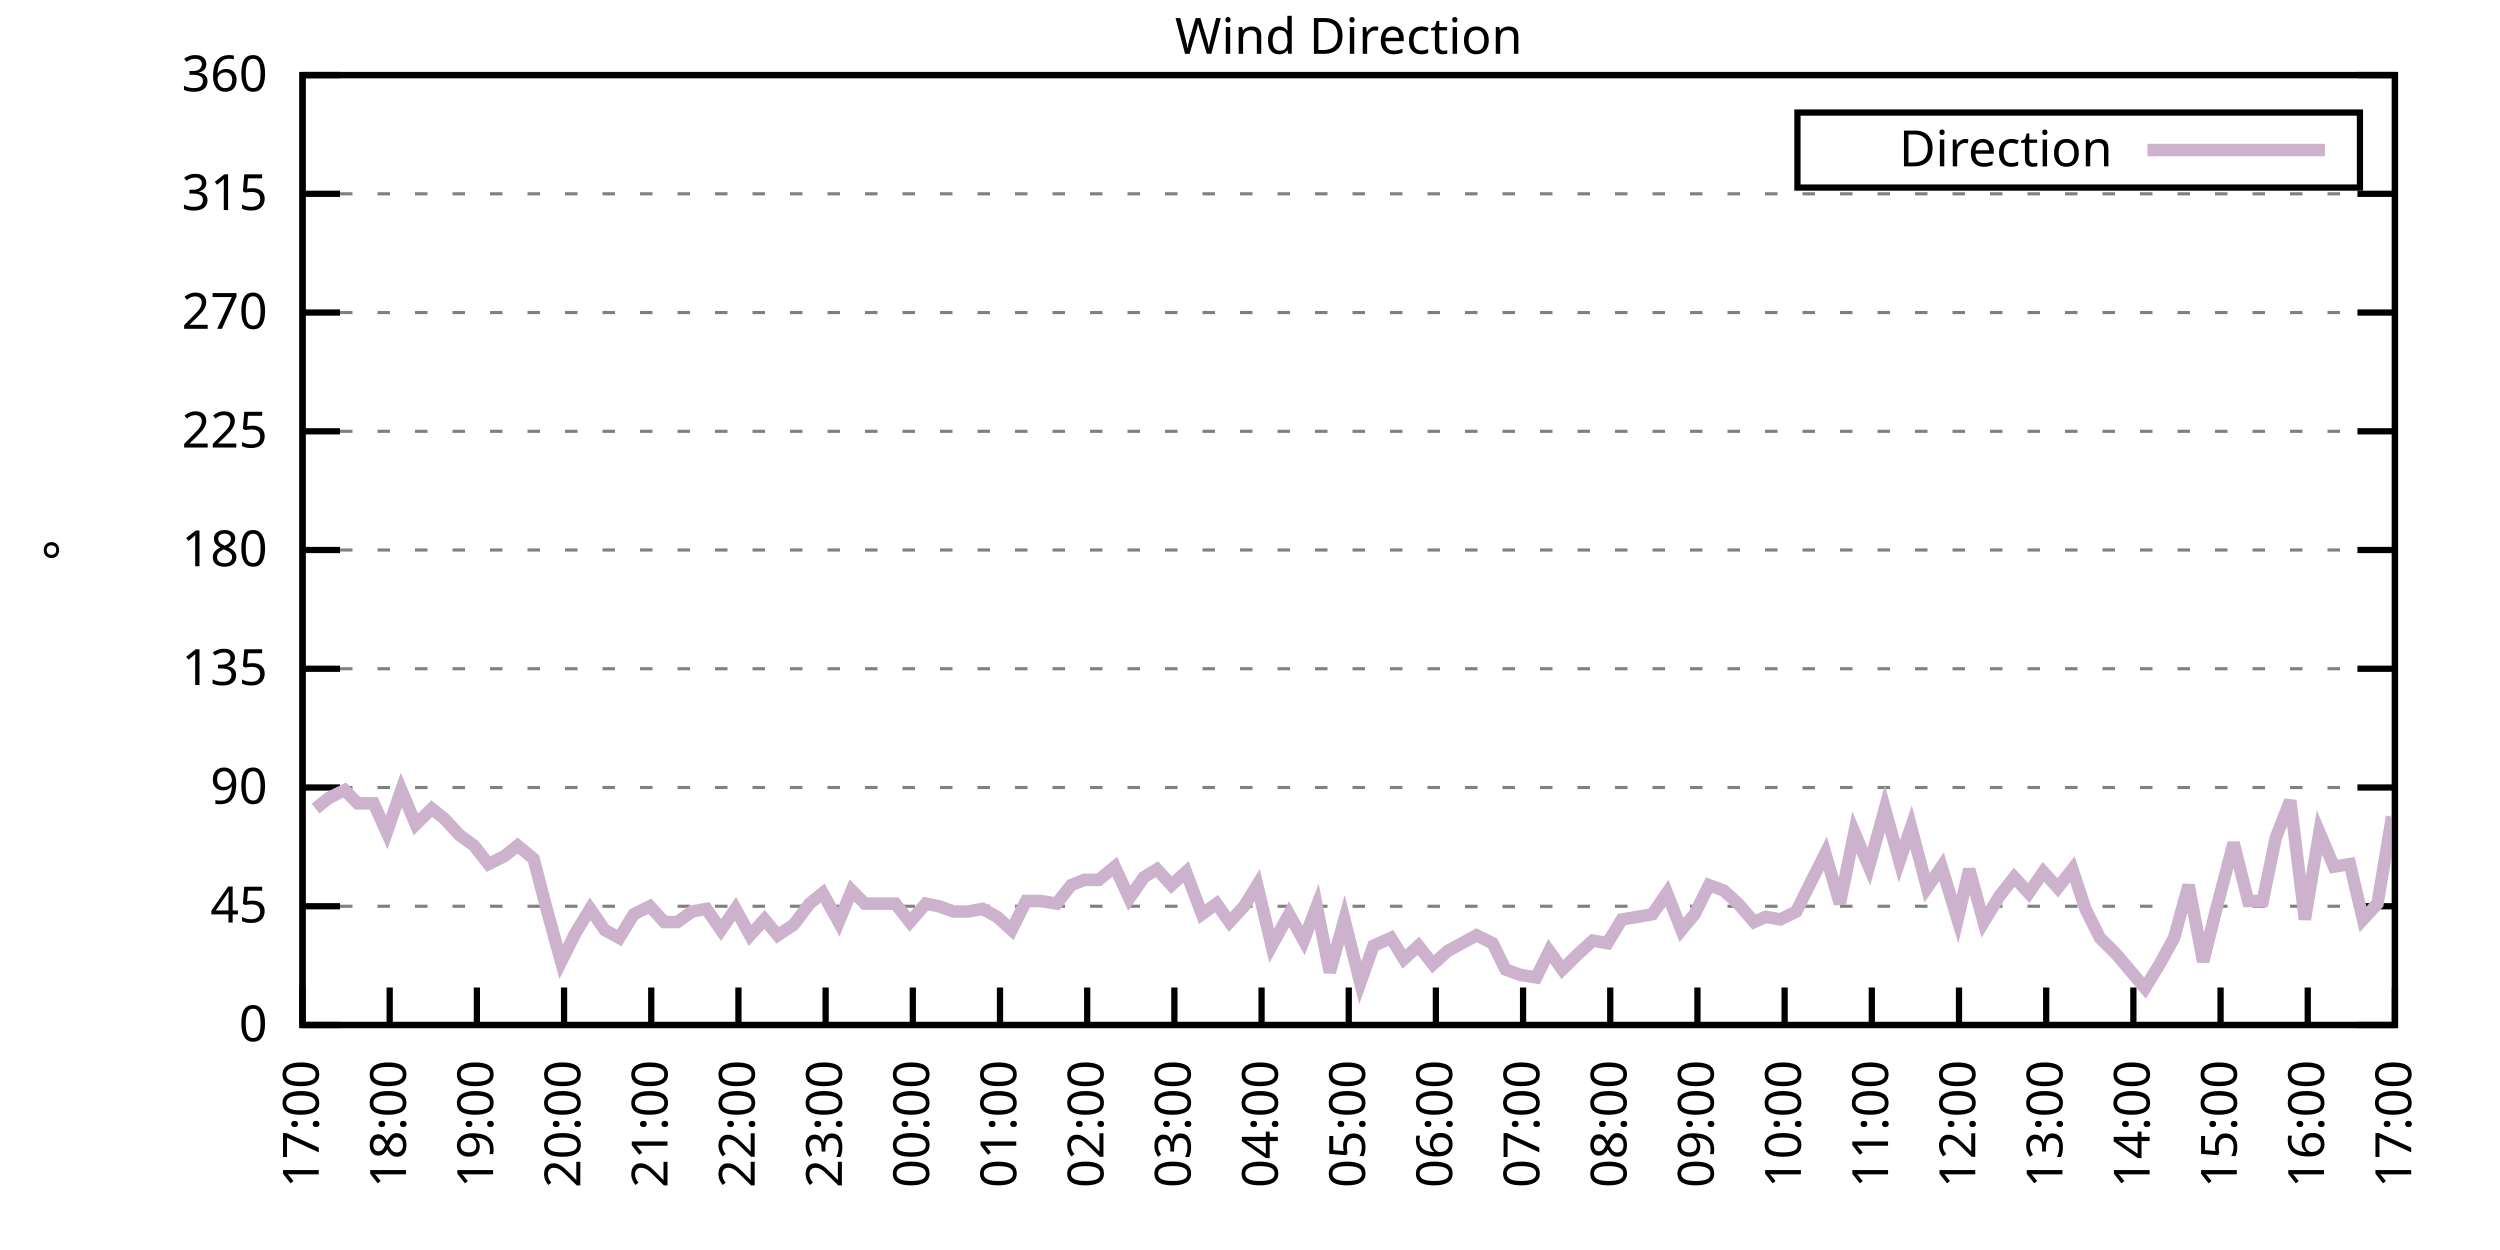
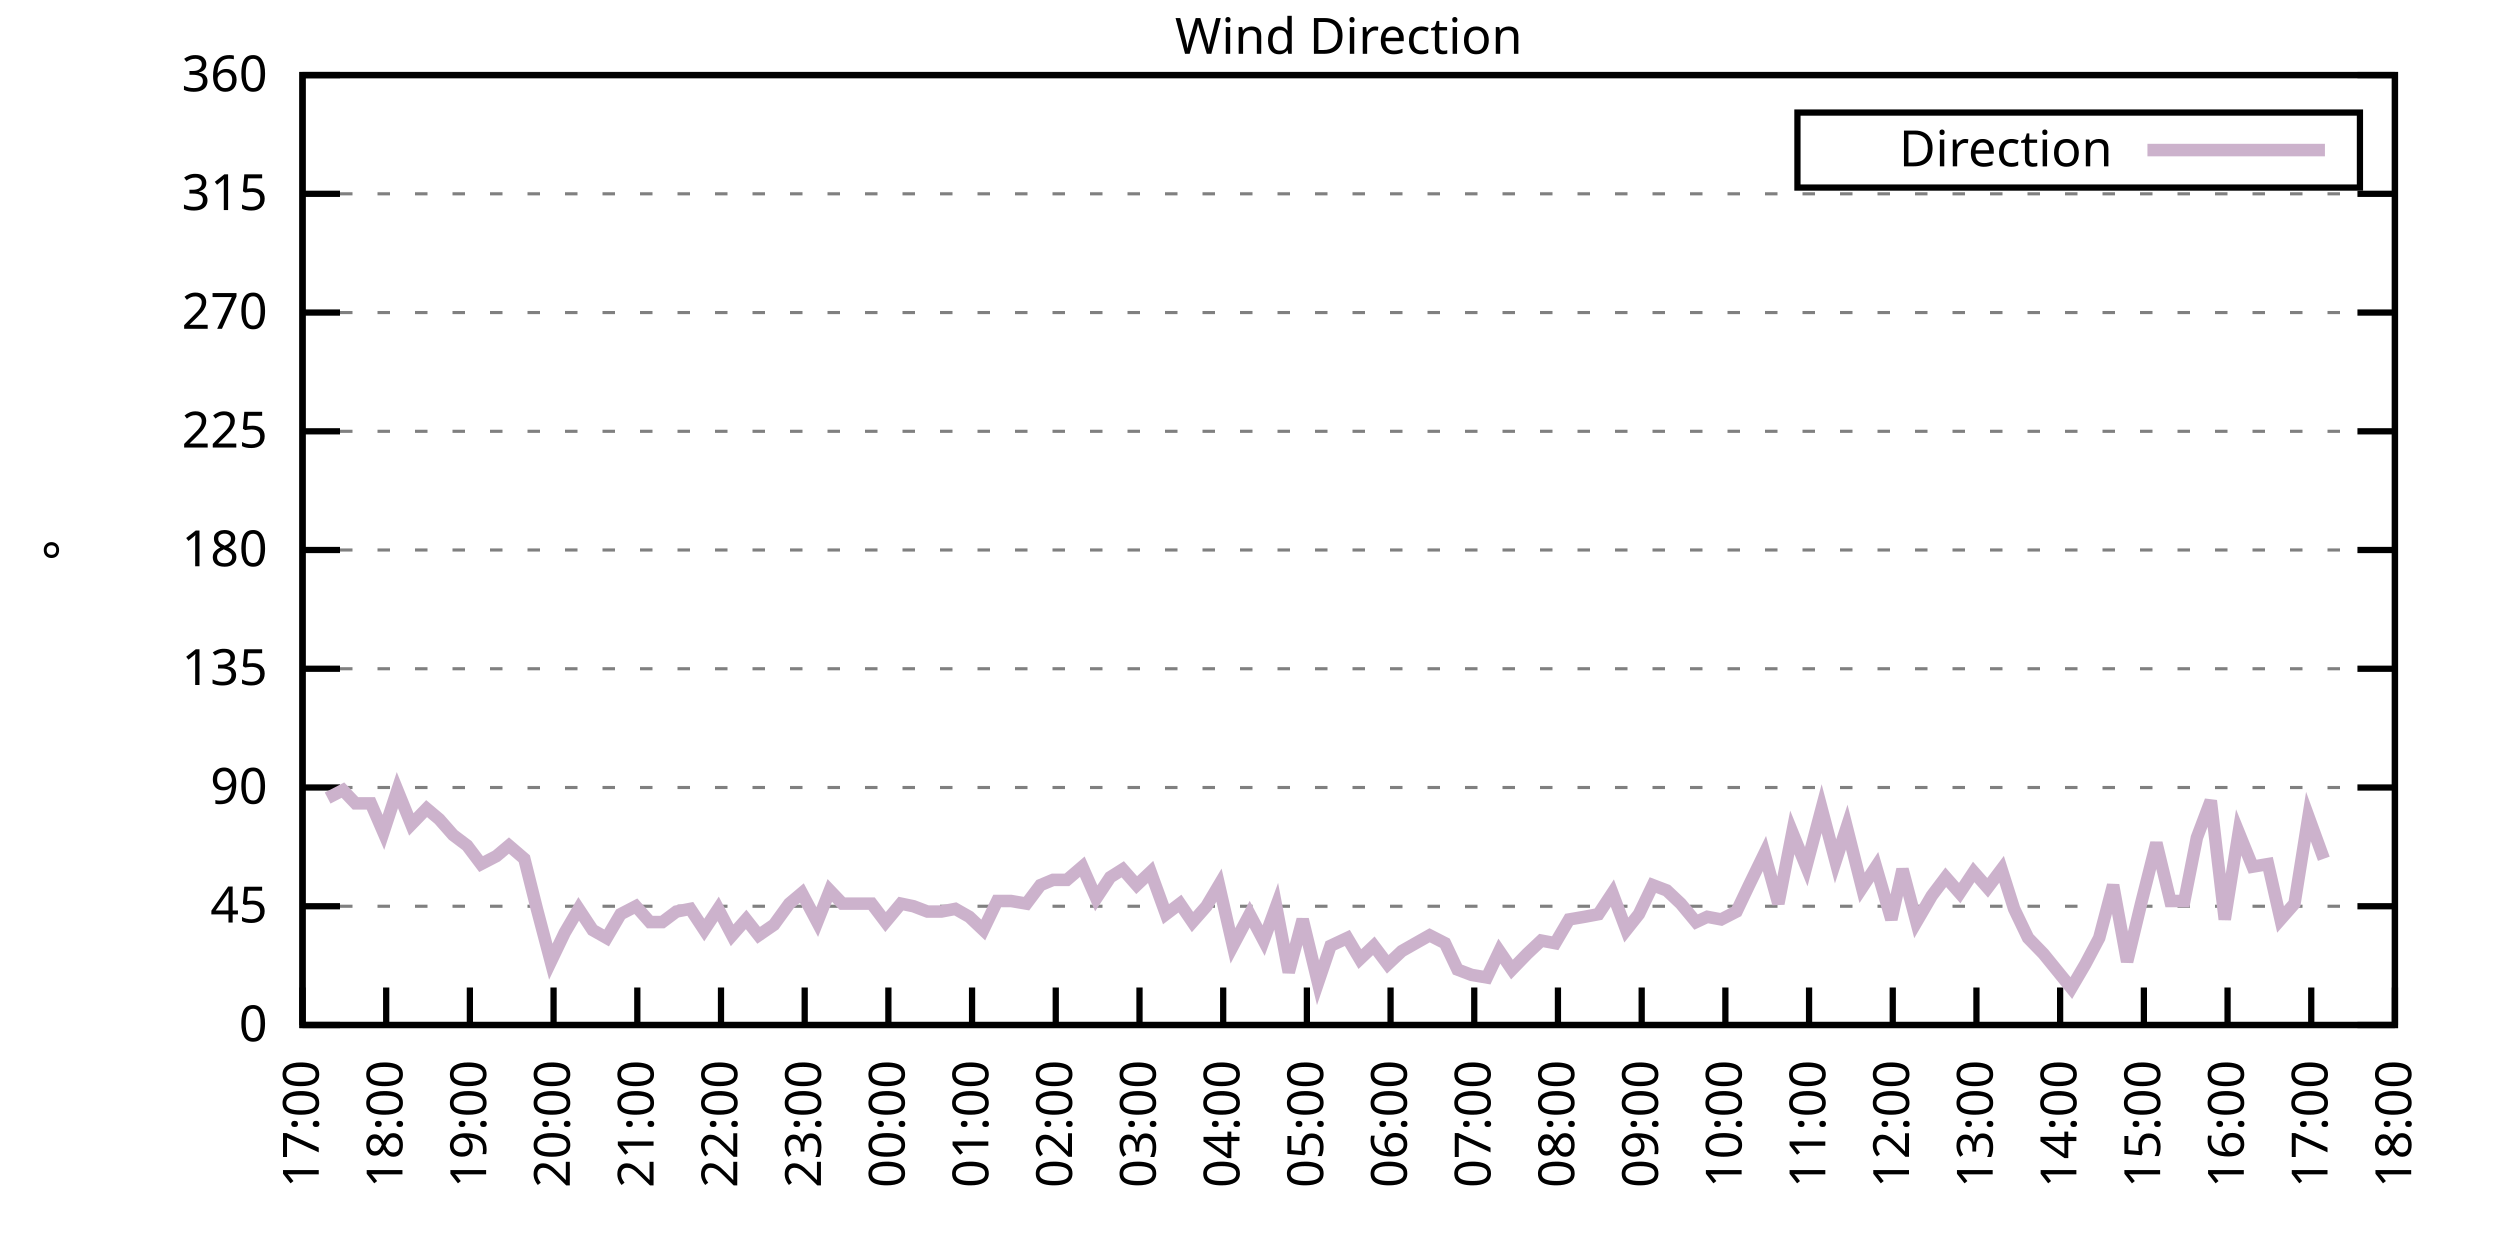
<svg xmlns="http://www.w3.org/2000/svg" xmlns:xlink="http://www.w3.org/1999/xlink" width="400" height="200" viewBox="0 0 400 200">
  <g id="gnuplot_canvas">
    <rect x="0" y="0" width="400" height="200" fill="none" />
    <defs>
      <circle id="gpDot" r="0.5" stroke-width="0.5" stroke="currentColor" />
      <path id="gpPt0" stroke-width="0.333" stroke="currentColor" d="M-1,0 h2 M0,-1 v2" />
      <path id="gpPt1" stroke-width="0.333" stroke="currentColor" d="M-1,-1 L1,1 M1,-1 L-1,1" />
      <path id="gpPt2" stroke-width="0.333" stroke="currentColor" d="M-1,0 L1,0 M0,-1 L0,1 M-1,-1 L1,1 M-1,1 L1,-1" />
      <rect id="gpPt3" stroke-width="0.333" stroke="currentColor" x="-1" y="-1" width="2" height="2" />
      <rect id="gpPt4" stroke-width="0.333" stroke="currentColor" fill="currentColor" x="-1" y="-1" width="2" height="2" />
      <circle id="gpPt5" stroke-width="0.333" stroke="currentColor" cx="0" cy="0" r="1" />
      <use xlink:href="#gpPt5" id="gpPt6" fill="currentColor" stroke="none" />
      <path id="gpPt7" stroke-width="0.333" stroke="currentColor" d="M0,-1.33 L-1.33,0.67 L1.33,0.67 z" />
      <use xlink:href="#gpPt7" id="gpPt8" fill="currentColor" stroke="none" />
      <use xlink:href="#gpPt7" id="gpPt9" stroke="currentColor" transform="rotate(180)" />
      <use xlink:href="#gpPt9" id="gpPt10" fill="currentColor" stroke="none" />
      <use xlink:href="#gpPt3" id="gpPt11" stroke="currentColor" transform="rotate(45)" />
      <use xlink:href="#gpPt11" id="gpPt12" fill="currentColor" stroke="none" />
      <path id="gpPt13" stroke-width="0.333" stroke="currentColor" d="M0,1.330 L1.265,0.411 L0.782,-1.067 L-0.782,-1.076 L-1.265,0.411 z" />
      <use xlink:href="#gpPt13" id="gpPt14" fill="currentColor" stroke="none" />
      <filter id="textbox" filterUnits="objectBoundingBox" x="0" y="0" height="1" width="1">
        <feFlood flood-color="white" flood-opacity="1" result="bgnd" />
        <feComposite in="SourceGraphic" in2="bgnd" operator="atop" />
      </filter>
      <filter id="greybox" filterUnits="objectBoundingBox" x="0" y="0" height="1" width="1">
        <feFlood flood-color="lightgrey" flood-opacity="1" result="grey" />
        <feComposite in="SourceGraphic" in2="grey" operator="atop" />
      </filter>
    </defs>
    <g fill="none" color="white" stroke="currentColor" stroke-width="1.00" stroke-linecap="butt" stroke-linejoin="miter">
</g>
    <g fill="none" color="black" stroke="currentColor" stroke-width="1.00" stroke-linecap="butt" stroke-linejoin="miter">
      <g stroke="none" shape-rendering="crispEdges">
        <polygon fill="rgb(255, 255, 255)" points="48.40,164.00 383.18,164.00 383.18,12.02 48.40,12.02 " />
      </g>
    </g>
    <g fill="none" color="black" stroke="currentColor" stroke-width="1.00" stroke-linecap="butt" stroke-linejoin="miter">
</g>
    <g fill="none" color="black" stroke="black" stroke-width="0.50" stroke-linecap="butt" stroke-linejoin="miter">
</g>
    <g fill="none" color="gray" stroke="currentColor" stroke-width="0.50" stroke-linecap="butt" stroke-linejoin="miter">
      <path stroke="gray" stroke-dasharray="2,4" class="gridline" d="M48.40,164.00 L383.19,164.00  " />
    </g>
    <g fill="none" color="gray" stroke="gray" stroke-width="1.00" stroke-linecap="butt" stroke-linejoin="miter">
</g>
    <g fill="none" color="black" stroke="currentColor" stroke-width="1.00" stroke-linecap="butt" stroke-linejoin="miter">
      <path stroke="black" d="M48.40,164.00 L54.40,164.00 M383.19,164.00 L377.19,164.00  " />
      <g transform="translate(42.80,166.60)" stroke="none" fill="black" font-family="Sans" font-size="8.00" text-anchor="end">
        <text>
          <tspan font-family="Sans"> 0</tspan>
        </text>
      </g>
    </g>
    <g fill="none" color="black" stroke="currentColor" stroke-width="1.00" stroke-linecap="butt" stroke-linejoin="miter">
</g>
    <g fill="none" color="black" stroke="black" stroke-width="0.50" stroke-linecap="butt" stroke-linejoin="miter">
</g>
    <g fill="none" color="gray" stroke="currentColor" stroke-width="0.50" stroke-linecap="butt" stroke-linejoin="miter">
      <path stroke="gray" stroke-dasharray="2,4" class="gridline" d="M48.40,145.00 L383.19,145.00  " />
    </g>
    <g fill="none" color="gray" stroke="gray" stroke-width="1.00" stroke-linecap="butt" stroke-linejoin="miter">
</g>
    <g fill="none" color="black" stroke="currentColor" stroke-width="1.00" stroke-linecap="butt" stroke-linejoin="miter">
      <path stroke="black" d="M48.40,145.00 L54.40,145.00 M383.19,145.00 L377.19,145.00  " />
      <g transform="translate(42.80,147.60)" stroke="none" fill="black" font-family="Sans" font-size="8.00" text-anchor="end">
        <text>
          <tspan font-family="Sans"> 45</tspan>
        </text>
      </g>
    </g>
    <g fill="none" color="black" stroke="currentColor" stroke-width="1.00" stroke-linecap="butt" stroke-linejoin="miter">
</g>
    <g fill="none" color="black" stroke="black" stroke-width="0.50" stroke-linecap="butt" stroke-linejoin="miter">
</g>
    <g fill="none" color="gray" stroke="currentColor" stroke-width="0.50" stroke-linecap="butt" stroke-linejoin="miter">
      <path stroke="gray" stroke-dasharray="2,4" class="gridline" d="M48.40,126.00 L383.19,126.00  " />
    </g>
    <g fill="none" color="gray" stroke="gray" stroke-width="1.00" stroke-linecap="butt" stroke-linejoin="miter">
</g>
    <g fill="none" color="black" stroke="currentColor" stroke-width="1.00" stroke-linecap="butt" stroke-linejoin="miter">
      <path stroke="black" d="M48.40,126.00 L54.40,126.00 M383.19,126.00 L377.19,126.00  " />
      <g transform="translate(42.80,128.60)" stroke="none" fill="black" font-family="Sans" font-size="8.00" text-anchor="end">
        <text>
          <tspan font-family="Sans"> 90</tspan>
        </text>
      </g>
    </g>
    <g fill="none" color="black" stroke="currentColor" stroke-width="1.00" stroke-linecap="butt" stroke-linejoin="miter">
</g>
    <g fill="none" color="black" stroke="black" stroke-width="0.50" stroke-linecap="butt" stroke-linejoin="miter">
</g>
    <g fill="none" color="gray" stroke="currentColor" stroke-width="0.50" stroke-linecap="butt" stroke-linejoin="miter">
      <path stroke="gray" stroke-dasharray="2,4" class="gridline" d="M48.40,107.00 L383.19,107.00  " />
    </g>
    <g fill="none" color="gray" stroke="gray" stroke-width="1.00" stroke-linecap="butt" stroke-linejoin="miter">
</g>
    <g fill="none" color="black" stroke="currentColor" stroke-width="1.00" stroke-linecap="butt" stroke-linejoin="miter">
      <path stroke="black" d="M48.40,107.00 L54.40,107.00 M383.19,107.00 L377.19,107.00  " />
      <g transform="translate(42.80,109.60)" stroke="none" fill="black" font-family="Sans" font-size="8.00" text-anchor="end">
        <text>
          <tspan font-family="Sans"> 135</tspan>
        </text>
      </g>
    </g>
    <g fill="none" color="black" stroke="currentColor" stroke-width="1.00" stroke-linecap="butt" stroke-linejoin="miter">
</g>
    <g fill="none" color="black" stroke="black" stroke-width="0.50" stroke-linecap="butt" stroke-linejoin="miter">
</g>
    <g fill="none" color="gray" stroke="currentColor" stroke-width="0.50" stroke-linecap="butt" stroke-linejoin="miter">
      <path stroke="gray" stroke-dasharray="2,4" class="gridline" d="M48.40,88.00 L383.19,88.00  " />
    </g>
    <g fill="none" color="gray" stroke="gray" stroke-width="1.00" stroke-linecap="butt" stroke-linejoin="miter">
</g>
    <g fill="none" color="black" stroke="currentColor" stroke-width="1.00" stroke-linecap="butt" stroke-linejoin="miter">
      <path stroke="black" d="M48.40,88.00 L54.40,88.00 M383.19,88.00 L377.19,88.00  " />
      <g transform="translate(42.80,90.60)" stroke="none" fill="black" font-family="Sans" font-size="8.00" text-anchor="end">
        <text>
          <tspan font-family="Sans"> 180</tspan>
        </text>
      </g>
    </g>
    <g fill="none" color="black" stroke="currentColor" stroke-width="1.00" stroke-linecap="butt" stroke-linejoin="miter">
</g>
    <g fill="none" color="black" stroke="black" stroke-width="0.50" stroke-linecap="butt" stroke-linejoin="miter">
</g>
    <g fill="none" color="gray" stroke="currentColor" stroke-width="0.50" stroke-linecap="butt" stroke-linejoin="miter">
      <path stroke="gray" stroke-dasharray="2,4" class="gridline" d="M48.40,69.01 L383.19,69.01  " />
    </g>
    <g fill="none" color="gray" stroke="gray" stroke-width="1.00" stroke-linecap="butt" stroke-linejoin="miter">
</g>
    <g fill="none" color="black" stroke="currentColor" stroke-width="1.00" stroke-linecap="butt" stroke-linejoin="miter">
      <path stroke="black" d="M48.40,69.01 L54.40,69.01 M383.19,69.01 L377.19,69.01  " />
      <g transform="translate(42.80,71.61)" stroke="none" fill="black" font-family="Sans" font-size="8.00" text-anchor="end">
        <text>
          <tspan font-family="Sans"> 225</tspan>
        </text>
      </g>
    </g>
    <g fill="none" color="black" stroke="currentColor" stroke-width="1.00" stroke-linecap="butt" stroke-linejoin="miter">
</g>
    <g fill="none" color="black" stroke="black" stroke-width="0.50" stroke-linecap="butt" stroke-linejoin="miter">
</g>
    <g fill="none" color="gray" stroke="currentColor" stroke-width="0.50" stroke-linecap="butt" stroke-linejoin="miter">
      <path stroke="gray" stroke-dasharray="2,4" class="gridline" d="M48.40,50.01 L383.19,50.01  " />
    </g>
    <g fill="none" color="gray" stroke="gray" stroke-width="1.00" stroke-linecap="butt" stroke-linejoin="miter">
</g>
    <g fill="none" color="black" stroke="currentColor" stroke-width="1.00" stroke-linecap="butt" stroke-linejoin="miter">
      <path stroke="black" d="M48.40,50.01 L54.40,50.01 M383.19,50.01 L377.19,50.01  " />
      <g transform="translate(42.80,52.61)" stroke="none" fill="black" font-family="Sans" font-size="8.00" text-anchor="end">
        <text>
          <tspan font-family="Sans"> 270</tspan>
        </text>
      </g>
    </g>
    <g fill="none" color="black" stroke="currentColor" stroke-width="1.00" stroke-linecap="butt" stroke-linejoin="miter">
</g>
    <g fill="none" color="black" stroke="black" stroke-width="0.50" stroke-linecap="butt" stroke-linejoin="miter">
</g>
    <g fill="none" color="gray" stroke="currentColor" stroke-width="0.50" stroke-linecap="butt" stroke-linejoin="miter">
      <path stroke="gray" stroke-dasharray="2,4" class="gridline" d="M48.40,31.01 L383.19,31.01  " />
    </g>
    <g fill="none" color="gray" stroke="gray" stroke-width="1.00" stroke-linecap="butt" stroke-linejoin="miter">
</g>
    <g fill="none" color="black" stroke="currentColor" stroke-width="1.00" stroke-linecap="butt" stroke-linejoin="miter">
      <path stroke="black" d="M48.40,31.01 L54.40,31.01 M383.19,31.01 L377.19,31.01  " />
      <g transform="translate(42.80,33.61)" stroke="none" fill="black" font-family="Sans" font-size="8.00" text-anchor="end">
        <text>
          <tspan font-family="Sans"> 315</tspan>
        </text>
      </g>
    </g>
    <g fill="none" color="black" stroke="currentColor" stroke-width="1.00" stroke-linecap="butt" stroke-linejoin="miter">
</g>
    <g fill="none" color="black" stroke="black" stroke-width="0.50" stroke-linecap="butt" stroke-linejoin="miter">
</g>
    <g fill="none" color="gray" stroke="currentColor" stroke-width="0.50" stroke-linecap="butt" stroke-linejoin="miter">
      <path stroke="gray" stroke-dasharray="2,4" class="gridline" d="M48.40,12.01 L383.19,12.01  " />
    </g>
    <g fill="none" color="gray" stroke="gray" stroke-width="1.00" stroke-linecap="butt" stroke-linejoin="miter">
</g>
    <g fill="none" color="black" stroke="currentColor" stroke-width="1.00" stroke-linecap="butt" stroke-linejoin="miter">
      <path stroke="black" d="M48.40,12.01 L54.40,12.01 M383.19,12.01 L377.19,12.01  " />
      <g transform="translate(42.80,14.61)" stroke="none" fill="black" font-family="Sans" font-size="8.00" text-anchor="end">
        <text>
          <tspan font-family="Sans"> 360</tspan>
        </text>
      </g>
    </g>
    <g fill="none" color="black" stroke="currentColor" stroke-width="1.00" stroke-linecap="butt" stroke-linejoin="miter">
      <path stroke="black" d="M48.40,164.00 L48.40,158.00  " />
      <g transform="translate(51.00,169.60) rotate(270.00)" stroke="none" fill="black" font-family="Sans" font-size="8.00" text-anchor="end">
        <text>
          <tspan font-family="Sans">17:00</tspan>
        </text>
      </g>
    </g>
    <g fill="none" color="black" stroke="currentColor" stroke-width="1.00" stroke-linecap="butt" stroke-linejoin="miter">
-       <path stroke="black" d="M62.35,164.00 L62.35,158.00  " />
-       <g transform="translate(64.95,169.60) rotate(270.00)" stroke="none" fill="black" font-family="Sans" font-size="8.00" text-anchor="end">
+       <path stroke="black" d="M61.79,164.00 L61.79,158.00  " />
+       <g transform="translate(64.39,169.60) rotate(270.00)" stroke="none" fill="black" font-family="Sans" font-size="8.00" text-anchor="end">
        <text>
          <tspan font-family="Sans">18:00</tspan>
        </text>
      </g>
    </g>
    <g fill="none" color="black" stroke="currentColor" stroke-width="1.00" stroke-linecap="butt" stroke-linejoin="miter">
-       <path stroke="black" d="M76.30,164.00 L76.30,158.00  " />
-       <g transform="translate(78.90,169.60) rotate(270.00)" stroke="none" fill="black" font-family="Sans" font-size="8.00" text-anchor="end">
+       <path stroke="black" d="M75.18,164.00 L75.18,158.00  " />
+       <g transform="translate(77.78,169.60) rotate(270.00)" stroke="none" fill="black" font-family="Sans" font-size="8.00" text-anchor="end">
        <text>
          <tspan font-family="Sans">19:00</tspan>
        </text>
      </g>
    </g>
    <g fill="none" color="black" stroke="currentColor" stroke-width="1.00" stroke-linecap="butt" stroke-linejoin="miter">
-       <path stroke="black" d="M90.25,164.00 L90.25,158.00  " />
-       <g transform="translate(92.85,169.60) rotate(270.00)" stroke="none" fill="black" font-family="Sans" font-size="8.00" text-anchor="end">
+       <path stroke="black" d="M88.57,164.00 L88.57,158.00  " />
+       <g transform="translate(91.17,169.60) rotate(270.00)" stroke="none" fill="black" font-family="Sans" font-size="8.00" text-anchor="end">
        <text>
          <tspan font-family="Sans">20:00</tspan>
        </text>
      </g>
    </g>
    <g fill="none" color="black" stroke="currentColor" stroke-width="1.00" stroke-linecap="butt" stroke-linejoin="miter">
-       <path stroke="black" d="M104.20,164.00 L104.20,158.00  " />
-       <g transform="translate(106.80,169.60) rotate(270.00)" stroke="none" fill="black" font-family="Sans" font-size="8.00" text-anchor="end">
+       <path stroke="black" d="M101.97,164.00 L101.97,158.00  " />
+       <g transform="translate(104.57,169.60) rotate(270.00)" stroke="none" fill="black" font-family="Sans" font-size="8.00" text-anchor="end">
        <text>
          <tspan font-family="Sans">21:00</tspan>
        </text>
      </g>
    </g>
    <g fill="none" color="black" stroke="currentColor" stroke-width="1.00" stroke-linecap="butt" stroke-linejoin="miter">
-       <path stroke="black" d="M118.15,164.00 L118.15,158.00  " />
-       <g transform="translate(120.75,169.60) rotate(270.00)" stroke="none" fill="black" font-family="Sans" font-size="8.00" text-anchor="end">
+       <path stroke="black" d="M115.36,164.00 L115.36,158.00  " />
+       <g transform="translate(117.96,169.60) rotate(270.00)" stroke="none" fill="black" font-family="Sans" font-size="8.00" text-anchor="end">
        <text>
          <tspan font-family="Sans">22:00</tspan>
        </text>
      </g>
    </g>
    <g fill="none" color="black" stroke="currentColor" stroke-width="1.00" stroke-linecap="butt" stroke-linejoin="miter">
-       <path stroke="black" d="M132.10,164.00 L132.10,158.00  " />
-       <g transform="translate(134.70,169.60) rotate(270.00)" stroke="none" fill="black" font-family="Sans" font-size="8.00" text-anchor="end">
+       <path stroke="black" d="M128.75,164.00 L128.75,158.00  " />
+       <g transform="translate(131.35,169.60) rotate(270.00)" stroke="none" fill="black" font-family="Sans" font-size="8.00" text-anchor="end">
        <text>
          <tspan font-family="Sans">23:00</tspan>
        </text>
      </g>
    </g>
    <g fill="none" color="black" stroke="currentColor" stroke-width="1.00" stroke-linecap="butt" stroke-linejoin="miter">
-       <path stroke="black" d="M146.05,164.00 L146.05,158.00  " />
-       <g transform="translate(148.65,169.60) rotate(270.00)" stroke="none" fill="black" font-family="Sans" font-size="8.00" text-anchor="end">
+       <path stroke="black" d="M142.14,164.00 L142.14,158.00  " />
+       <g transform="translate(144.74,169.60) rotate(270.00)" stroke="none" fill="black" font-family="Sans" font-size="8.00" text-anchor="end">
        <text>
          <tspan font-family="Sans">00:00</tspan>
        </text>
      </g>
    </g>
    <g fill="none" color="black" stroke="currentColor" stroke-width="1.00" stroke-linecap="butt" stroke-linejoin="miter">
-       <path stroke="black" d="M160.00,164.00 L160.00,158.00  " />
-       <g transform="translate(162.60,169.60) rotate(270.00)" stroke="none" fill="black" font-family="Sans" font-size="8.00" text-anchor="end">
+       <path stroke="black" d="M155.53,164.00 L155.53,158.00  " />
+       <g transform="translate(158.13,169.60) rotate(270.00)" stroke="none" fill="black" font-family="Sans" font-size="8.00" text-anchor="end">
        <text>
          <tspan font-family="Sans">01:00</tspan>
        </text>
      </g>
    </g>
    <g fill="none" color="black" stroke="currentColor" stroke-width="1.00" stroke-linecap="butt" stroke-linejoin="miter">
-       <path stroke="black" d="M173.95,164.00 L173.95,158.00  " />
-       <g transform="translate(176.55,169.60) rotate(270.00)" stroke="none" fill="black" font-family="Sans" font-size="8.00" text-anchor="end">
+       <path stroke="black" d="M168.92,164.00 L168.92,158.00  " />
+       <g transform="translate(171.52,169.60) rotate(270.00)" stroke="none" fill="black" font-family="Sans" font-size="8.00" text-anchor="end">
        <text>
          <tspan font-family="Sans">02:00</tspan>
        </text>
      </g>
    </g>
    <g fill="none" color="black" stroke="currentColor" stroke-width="1.00" stroke-linecap="butt" stroke-linejoin="miter">
-       <path stroke="black" d="M187.90,164.00 L187.90,158.00  " />
-       <g transform="translate(190.50,169.60) rotate(270.00)" stroke="none" fill="black" font-family="Sans" font-size="8.00" text-anchor="end">
+       <path stroke="black" d="M182.32,164.00 L182.32,158.00  " />
+       <g transform="translate(184.92,169.60) rotate(270.00)" stroke="none" fill="black" font-family="Sans" font-size="8.00" text-anchor="end">
        <text>
          <tspan font-family="Sans">03:00</tspan>
        </text>
      </g>
    </g>
    <g fill="none" color="black" stroke="currentColor" stroke-width="1.00" stroke-linecap="butt" stroke-linejoin="miter">
-       <path stroke="black" d="M201.85,164.00 L201.85,158.00  " />
-       <g transform="translate(204.45,169.60) rotate(270.00)" stroke="none" fill="black" font-family="Sans" font-size="8.00" text-anchor="end">
+       <path stroke="black" d="M195.71,164.00 L195.71,158.00  " />
+       <g transform="translate(198.31,169.60) rotate(270.00)" stroke="none" fill="black" font-family="Sans" font-size="8.00" text-anchor="end">
        <text>
          <tspan font-family="Sans">04:00</tspan>
        </text>
      </g>
    </g>
    <g fill="none" color="black" stroke="currentColor" stroke-width="1.00" stroke-linecap="butt" stroke-linejoin="miter">
-       <path stroke="black" d="M215.80,164.00 L215.80,158.00  " />
-       <g transform="translate(218.40,169.60) rotate(270.00)" stroke="none" fill="black" font-family="Sans" font-size="8.00" text-anchor="end">
+       <path stroke="black" d="M209.10,164.00 L209.10,158.00  " />
+       <g transform="translate(211.70,169.60) rotate(270.00)" stroke="none" fill="black" font-family="Sans" font-size="8.00" text-anchor="end">
        <text>
          <tspan font-family="Sans">05:00</tspan>
        </text>
      </g>
    </g>
    <g fill="none" color="black" stroke="currentColor" stroke-width="1.00" stroke-linecap="butt" stroke-linejoin="miter">
-       <path stroke="black" d="M229.74,164.00 L229.74,158.00  " />
-       <g transform="translate(232.34,169.60) rotate(270.00)" stroke="none" fill="black" font-family="Sans" font-size="8.00" text-anchor="end">
+       <path stroke="black" d="M222.49,164.00 L222.49,158.00  " />
+       <g transform="translate(225.09,169.60) rotate(270.00)" stroke="none" fill="black" font-family="Sans" font-size="8.00" text-anchor="end">
        <text>
          <tspan font-family="Sans">06:00</tspan>
        </text>
      </g>
    </g>
    <g fill="none" color="black" stroke="currentColor" stroke-width="1.00" stroke-linecap="butt" stroke-linejoin="miter">
-       <path stroke="black" d="M243.69,164.00 L243.69,158.00  " />
-       <g transform="translate(246.29,169.60) rotate(270.00)" stroke="none" fill="black" font-family="Sans" font-size="8.00" text-anchor="end">
+       <path stroke="black" d="M235.88,164.00 L235.88,158.00  " />
+       <g transform="translate(238.48,169.60) rotate(270.00)" stroke="none" fill="black" font-family="Sans" font-size="8.00" text-anchor="end">
        <text>
          <tspan font-family="Sans">07:00</tspan>
        </text>
      </g>
    </g>
    <g fill="none" color="black" stroke="currentColor" stroke-width="1.00" stroke-linecap="butt" stroke-linejoin="miter">
-       <path stroke="black" d="M257.64,164.00 L257.64,158.00  " />
-       <g transform="translate(260.24,169.60) rotate(270.00)" stroke="none" fill="black" font-family="Sans" font-size="8.00" text-anchor="end">
+       <path stroke="black" d="M249.27,164.00 L249.27,158.00  " />
+       <g transform="translate(251.87,169.60) rotate(270.00)" stroke="none" fill="black" font-family="Sans" font-size="8.00" text-anchor="end">
        <text>
          <tspan font-family="Sans">08:00</tspan>
        </text>
      </g>
    </g>
    <g fill="none" color="black" stroke="currentColor" stroke-width="1.00" stroke-linecap="butt" stroke-linejoin="miter">
-       <path stroke="black" d="M271.59,164.00 L271.59,158.00  " />
-       <g transform="translate(274.19,169.60) rotate(270.00)" stroke="none" fill="black" font-family="Sans" font-size="8.00" text-anchor="end">
+       <path stroke="black" d="M262.67,164.00 L262.67,158.00  " />
+       <g transform="translate(265.27,169.60) rotate(270.00)" stroke="none" fill="black" font-family="Sans" font-size="8.00" text-anchor="end">
        <text>
          <tspan font-family="Sans">09:00</tspan>
        </text>
      </g>
    </g>
    <g fill="none" color="black" stroke="currentColor" stroke-width="1.00" stroke-linecap="butt" stroke-linejoin="miter">
-       <path stroke="black" d="M285.54,164.00 L285.54,158.00  " />
-       <g transform="translate(288.14,169.60) rotate(270.00)" stroke="none" fill="black" font-family="Sans" font-size="8.00" text-anchor="end">
+       <path stroke="black" d="M276.06,164.00 L276.06,158.00  " />
+       <g transform="translate(278.66,169.60) rotate(270.00)" stroke="none" fill="black" font-family="Sans" font-size="8.00" text-anchor="end">
        <text>
          <tspan font-family="Sans">10:00</tspan>
        </text>
      </g>
    </g>
    <g fill="none" color="black" stroke="currentColor" stroke-width="1.00" stroke-linecap="butt" stroke-linejoin="miter">
-       <path stroke="black" d="M299.49,164.00 L299.49,158.00  " />
-       <g transform="translate(302.09,169.60) rotate(270.00)" stroke="none" fill="black" font-family="Sans" font-size="8.00" text-anchor="end">
+       <path stroke="black" d="M289.45,164.00 L289.45,158.00  " />
+       <g transform="translate(292.05,169.60) rotate(270.00)" stroke="none" fill="black" font-family="Sans" font-size="8.00" text-anchor="end">
        <text>
          <tspan font-family="Sans">11:00</tspan>
        </text>
      </g>
    </g>
    <g fill="none" color="black" stroke="currentColor" stroke-width="1.00" stroke-linecap="butt" stroke-linejoin="miter">
-       <path stroke="black" d="M313.44,164.00 L313.44,158.00  " />
-       <g transform="translate(316.04,169.60) rotate(270.00)" stroke="none" fill="black" font-family="Sans" font-size="8.00" text-anchor="end">
+       <path stroke="black" d="M302.84,164.00 L302.84,158.00  " />
+       <g transform="translate(305.44,169.60) rotate(270.00)" stroke="none" fill="black" font-family="Sans" font-size="8.00" text-anchor="end">
        <text>
          <tspan font-family="Sans">12:00</tspan>
        </text>
      </g>
    </g>
    <g fill="none" color="black" stroke="currentColor" stroke-width="1.00" stroke-linecap="butt" stroke-linejoin="miter">
-       <path stroke="black" d="M327.39,164.00 L327.39,158.00  " />
-       <g transform="translate(329.99,169.60) rotate(270.00)" stroke="none" fill="black" font-family="Sans" font-size="8.00" text-anchor="end">
+       <path stroke="black" d="M316.23,164.00 L316.23,158.00  " />
+       <g transform="translate(318.83,169.60) rotate(270.00)" stroke="none" fill="black" font-family="Sans" font-size="8.00" text-anchor="end">
        <text>
          <tspan font-family="Sans">13:00</tspan>
        </text>
      </g>
    </g>
    <g fill="none" color="black" stroke="currentColor" stroke-width="1.00" stroke-linecap="butt" stroke-linejoin="miter">
-       <path stroke="black" d="M341.34,164.00 L341.34,158.00  " />
-       <g transform="translate(343.94,169.60) rotate(270.00)" stroke="none" fill="black" font-family="Sans" font-size="8.00" text-anchor="end">
+       <path stroke="black" d="M329.62,164.00 L329.62,158.00  " />
+       <g transform="translate(332.22,169.60) rotate(270.00)" stroke="none" fill="black" font-family="Sans" font-size="8.00" text-anchor="end">
        <text>
          <tspan font-family="Sans">14:00</tspan>
        </text>
      </g>
    </g>
    <g fill="none" color="black" stroke="currentColor" stroke-width="1.00" stroke-linecap="butt" stroke-linejoin="miter">
-       <path stroke="black" d="M355.29,164.00 L355.29,158.00  " />
-       <g transform="translate(357.89,169.60) rotate(270.00)" stroke="none" fill="black" font-family="Sans" font-size="8.00" text-anchor="end">
+       <path stroke="black" d="M343.02,164.00 L343.02,158.00  " />
+       <g transform="translate(345.62,169.60) rotate(270.00)" stroke="none" fill="black" font-family="Sans" font-size="8.00" text-anchor="end">
        <text>
          <tspan font-family="Sans">15:00</tspan>
        </text>
      </g>
    </g>
    <g fill="none" color="black" stroke="currentColor" stroke-width="1.00" stroke-linecap="butt" stroke-linejoin="miter">
-       <path stroke="black" d="M369.24,164.00 L369.24,158.00  " />
-       <g transform="translate(371.84,169.60) rotate(270.00)" stroke="none" fill="black" font-family="Sans" font-size="8.00" text-anchor="end">
+       <path stroke="black" d="M356.41,164.00 L356.41,158.00  " />
+       <g transform="translate(359.01,169.60) rotate(270.00)" stroke="none" fill="black" font-family="Sans" font-size="8.00" text-anchor="end">
        <text>
          <tspan font-family="Sans">16:00</tspan>
+         </text>
+       </g>
+     </g>
+     <g fill="none" color="black" stroke="currentColor" stroke-width="1.00" stroke-linecap="butt" stroke-linejoin="miter">
+       <path stroke="black" d="M369.80,164.00 L369.80,158.00  " />
+       <g transform="translate(372.40,169.60) rotate(270.00)" stroke="none" fill="black" font-family="Sans" font-size="8.00" text-anchor="end">
+         <text>
+           <tspan font-family="Sans">17:00</tspan>
        </text>
      </g>
    </g>
    <g fill="none" color="black" stroke="currentColor" stroke-width="1.00" stroke-linecap="butt" stroke-linejoin="miter">
      <path stroke="black" d="M383.19,164.00 L383.19,158.00  " />
      <g transform="translate(385.79,169.60) rotate(270.00)" stroke="none" fill="black" font-family="Sans" font-size="8.00" text-anchor="end">
        <text>
-           <tspan font-family="Sans">17:00</tspan>
+           <tspan font-family="Sans">18:00</tspan>
        </text>
      </g>
    </g>
    <g fill="none" color="black" stroke="currentColor" stroke-width="1.00" stroke-linecap="butt" stroke-linejoin="miter">
</g>
    <g fill="none" color="black" stroke="currentColor" stroke-width="1.00" stroke-linecap="butt" stroke-linejoin="miter">
      <path stroke="black" d="M48.40,12.01 L48.40,164.00 L383.19,164.00 L383.19,12.01 L48.40,12.01 Z  " />
    </g>
    <g fill="none" color="black" stroke="currentColor" stroke-width="1.00" stroke-linecap="butt" stroke-linejoin="miter">
</g>
    <g fill="none" color="black" stroke="currentColor" stroke-width="1.00" stroke-linecap="butt" stroke-linejoin="miter">
      <path stroke="black" d="M287.59,30.01 L287.59,18.01 L377.59,18.01 L377.59,30.01 L287.59,30.01 Z  " />
    </g>
    <g id="Wind_direction_plot_1">
      <g fill="none" color="white" stroke="black" stroke-width="2.00" stroke-linecap="butt" stroke-linejoin="miter">
</g>
      <g fill="none" color="black" stroke="currentColor" stroke-width="2.00" stroke-linecap="butt" stroke-linejoin="miter">
        <g transform="translate(337.99,26.61)" stroke="none" fill="black" font-family="Sans" font-size="8.00" text-anchor="end">
          <text>
            <tspan font-family="Sans">Direction</tspan>
          </text>
        </g>
      </g>
      <g fill="none" color="black" stroke="currentColor" stroke-width="2.00" stroke-linecap="butt" stroke-linejoin="miter">
-         <path stroke="rgb(204, 178, 204)" d="M343.59,24.01 L371.99,24.01 M50.49,129.38 L52.58,127.69 L55.14,126.42 L57.23,128.54 L59.79,128.54 L61.88,133.18   L64.21,126.42 L66.53,131.91 L69.09,129.38 L71.18,131.07 L73.51,133.60 L75.83,135.29 L78.16,138.25 L80.72,136.98   L82.81,135.29 L85.37,137.40 L87.46,145.42 L89.78,153.87 L92.11,149.22 L94.43,145.42 L96.76,148.80 L99.08,150.07   L101.41,146.27 L103.97,145.00 L106.29,147.53 L108.38,147.53 L110.71,145.85 L113.03,145.42 L115.36,148.80 L117.68,145.42   L120.01,149.65 L122.33,147.11 L124.43,149.65 L126.98,147.96 L129.54,144.58 L131.63,142.89 L134.19,147.53 L136.28,142.47   L138.37,144.58 L140.93,144.58 L143.26,144.58 L145.58,147.53 L148.14,144.58 L150.23,145.00 L152.56,145.85 L154.88,145.85   L157.21,145.42 L159.53,146.69 L161.86,148.80 L164.18,144.16 L166.51,144.16 L169.06,144.58 L171.39,141.62 L173.48,140.78   L175.81,140.78 L178.36,138.67 L180.69,143.73 L183.01,140.36 L185.11,139.09 L187.43,141.62 L189.76,139.51 L192.31,146.27   L194.64,144.58 L196.73,147.53 L199.06,145.00 L201.15,141.62 L203.47,151.33 L206.26,146.27 L208.59,150.49 L210.68,145.00   L212.77,155.56 L215.10,147.11 L217.65,157.24 L219.75,151.33 L222.54,150.07 L224.63,153.45 L226.95,151.33 L229.28,154.29   L231.60,152.18 L233.93,150.91 L236.25,149.65 L238.81,150.91 L240.90,155.13 L243.23,155.98 L245.79,156.40 L247.88,152.18   L249.97,155.13 L252.53,152.60 L254.85,150.49 L257.18,150.91 L259.50,147.11 L262.06,146.69 L264.39,146.27 L266.71,142.89   L269.04,148.80 L271.13,146.27 L273.45,141.62 L275.78,142.47 L278.10,144.58 L280.66,147.53 L282.52,146.69 L284.85,147.11   L287.40,145.85 L289.50,141.62 L292.05,136.56 L294.38,144.58 L296.70,133.18 L299.03,138.67 L301.58,129.38 L303.91,137.82   L305.77,132.34 L308.33,142.05 L310.65,138.67 L313.21,147.11 L315.07,139.09 L317.39,147.53 L319.95,143.31 L322.28,140.36   L324.60,142.89 L326.93,139.51 L329.25,142.05 L331.58,139.09 L333.67,145.42 L335.99,150.07 L338.55,152.60 L343.20,158.09   L345.53,154.29 L347.85,150.07 L350.18,141.62 L352.50,153.87 L354.83,144.58 L357.38,134.87 L359.71,144.16 L362.03,144.16   L364.13,134.02 L366.45,128.11 L368.78,147.11 L371.10,133.18 L373.43,138.67 L375.98,138.25 L378.08,147.11 L380.40,144.58   L382.73,130.65  " />
+         <path stroke="rgb(204, 178, 204)" d="M343.59,24.01 L371.99,24.01 M52.42,127.69 L54.87,126.42 L56.88,128.54 L59.34,128.54 L61.35,133.18 L63.58,126.42   L65.81,131.91 L68.26,129.38 L70.27,131.07 L72.50,133.60 L74.74,135.29 L76.97,138.25 L79.42,136.98 L81.43,135.29   L83.89,137.40 L85.90,145.42 L88.13,153.87 L90.36,149.22 L92.59,145.42 L94.82,148.80 L97.06,150.07 L99.29,146.27   L101.74,145.00 L103.98,147.53 L105.98,147.53 L108.22,145.85 L110.45,145.42 L112.68,148.80 L114.91,145.42 L117.14,149.65   L119.38,147.11 L121.38,149.65 L123.84,147.96 L126.29,144.58 L128.30,142.89 L130.76,147.53 L132.77,142.47 L134.78,144.58   L137.23,144.58 L139.46,144.58 L141.69,147.53 L144.15,144.58 L146.16,145.00 L148.39,145.85 L150.62,145.85 L152.85,145.42   L155.09,146.69 L157.32,148.80 L159.55,144.16 L161.78,144.16 L164.24,144.58 L166.47,141.62 L168.48,140.78 L170.71,140.78   L173.17,138.67 L175.40,143.73 L177.63,140.36 L179.64,139.09 L181.87,141.62 L184.10,139.51 L186.56,146.27 L188.79,144.58   L190.80,147.53 L193.03,145.00 L195.04,141.62 L197.27,151.33 L199.95,146.27 L202.18,150.49 L204.19,145.00 L206.20,155.56   L208.43,147.11 L210.88,157.24 L212.89,151.33 L215.57,150.07 L217.58,153.45 L219.81,151.33 L222.04,154.29 L224.28,152.18   L226.51,150.91 L228.74,149.65 L231.20,150.91 L233.20,155.13 L235.44,155.98 L237.89,156.40 L239.90,152.18 L241.91,155.13   L244.36,152.60 L246.60,150.49 L248.83,150.91 L251.06,147.11 L253.51,146.69 L255.75,146.27 L257.98,142.89 L260.21,148.80   L262.22,146.27 L264.45,141.62 L266.68,142.47 L268.92,144.58 L271.37,147.53 L273.16,146.69 L275.39,147.11 L277.84,145.85   L279.85,141.62 L282.31,136.56 L284.54,144.58 L286.77,133.18 L289.00,138.67 L291.46,129.38 L293.69,137.82 L295.48,132.34   L297.93,142.05 L300.16,138.67 L302.62,147.11 L304.40,139.09 L306.63,147.53 L309.09,143.31 L311.32,140.36 L313.55,142.89   L315.79,139.51 L318.02,142.05 L320.25,139.09 L322.26,145.42 L324.49,150.07 L326.95,152.60 L331.41,158.09 L333.64,154.29   L335.87,150.07 L338.10,141.62 L340.34,153.87 L342.57,144.58 L345.02,134.87 L347.26,144.16 L349.49,144.16 L351.50,134.02   L353.73,128.11 L355.96,147.11 L358.19,133.18 L360.42,138.67 L362.88,138.25 L364.89,147.11 L367.12,144.58 L369.35,130.65   L371.81,137.40  " />
      </g>
    </g>
    <g fill="none" color="black" stroke="currentColor" stroke-width="2.00" stroke-linecap="butt" stroke-linejoin="miter">
</g>
    <g fill="none" color="black" stroke="black" stroke-width="1.00" stroke-linecap="butt" stroke-linejoin="miter">
</g>
    <g fill="none" color="black" stroke="currentColor" stroke-width="1.00" stroke-linecap="butt" stroke-linejoin="miter">
      <path stroke="black" d="M48.40,12.01 L48.40,164.00 L383.19,164.00 L383.19,12.01 L48.40,12.01 Z  " />
      <g transform="translate(12.80,88.01) rotate(270.00)" stroke="none" fill="black" font-family="Sans" font-size="8.00" text-anchor="middle">
        <text>
          <tspan font-family="Sans">°</tspan>
        </text>
      </g>
    </g>
    <g fill="none" color="black" stroke="currentColor" stroke-width="1.00" stroke-linecap="butt" stroke-linejoin="miter">
</g>
    <g fill="none" color="black" stroke="currentColor" stroke-width="1.00" stroke-linecap="butt" stroke-linejoin="miter">
      <g transform="translate(215.79,8.61)" stroke="none" fill="black" font-family="Sans" font-size="8.00" text-anchor="middle">
        <text>
          <tspan font-family="Sans">Wind Direction</tspan>
        </text>
      </g>
    </g>
    <g fill="none" color="black" stroke="currentColor" stroke-width="1.00" stroke-linecap="butt" stroke-linejoin="miter">
</g>
  </g>
</svg>
